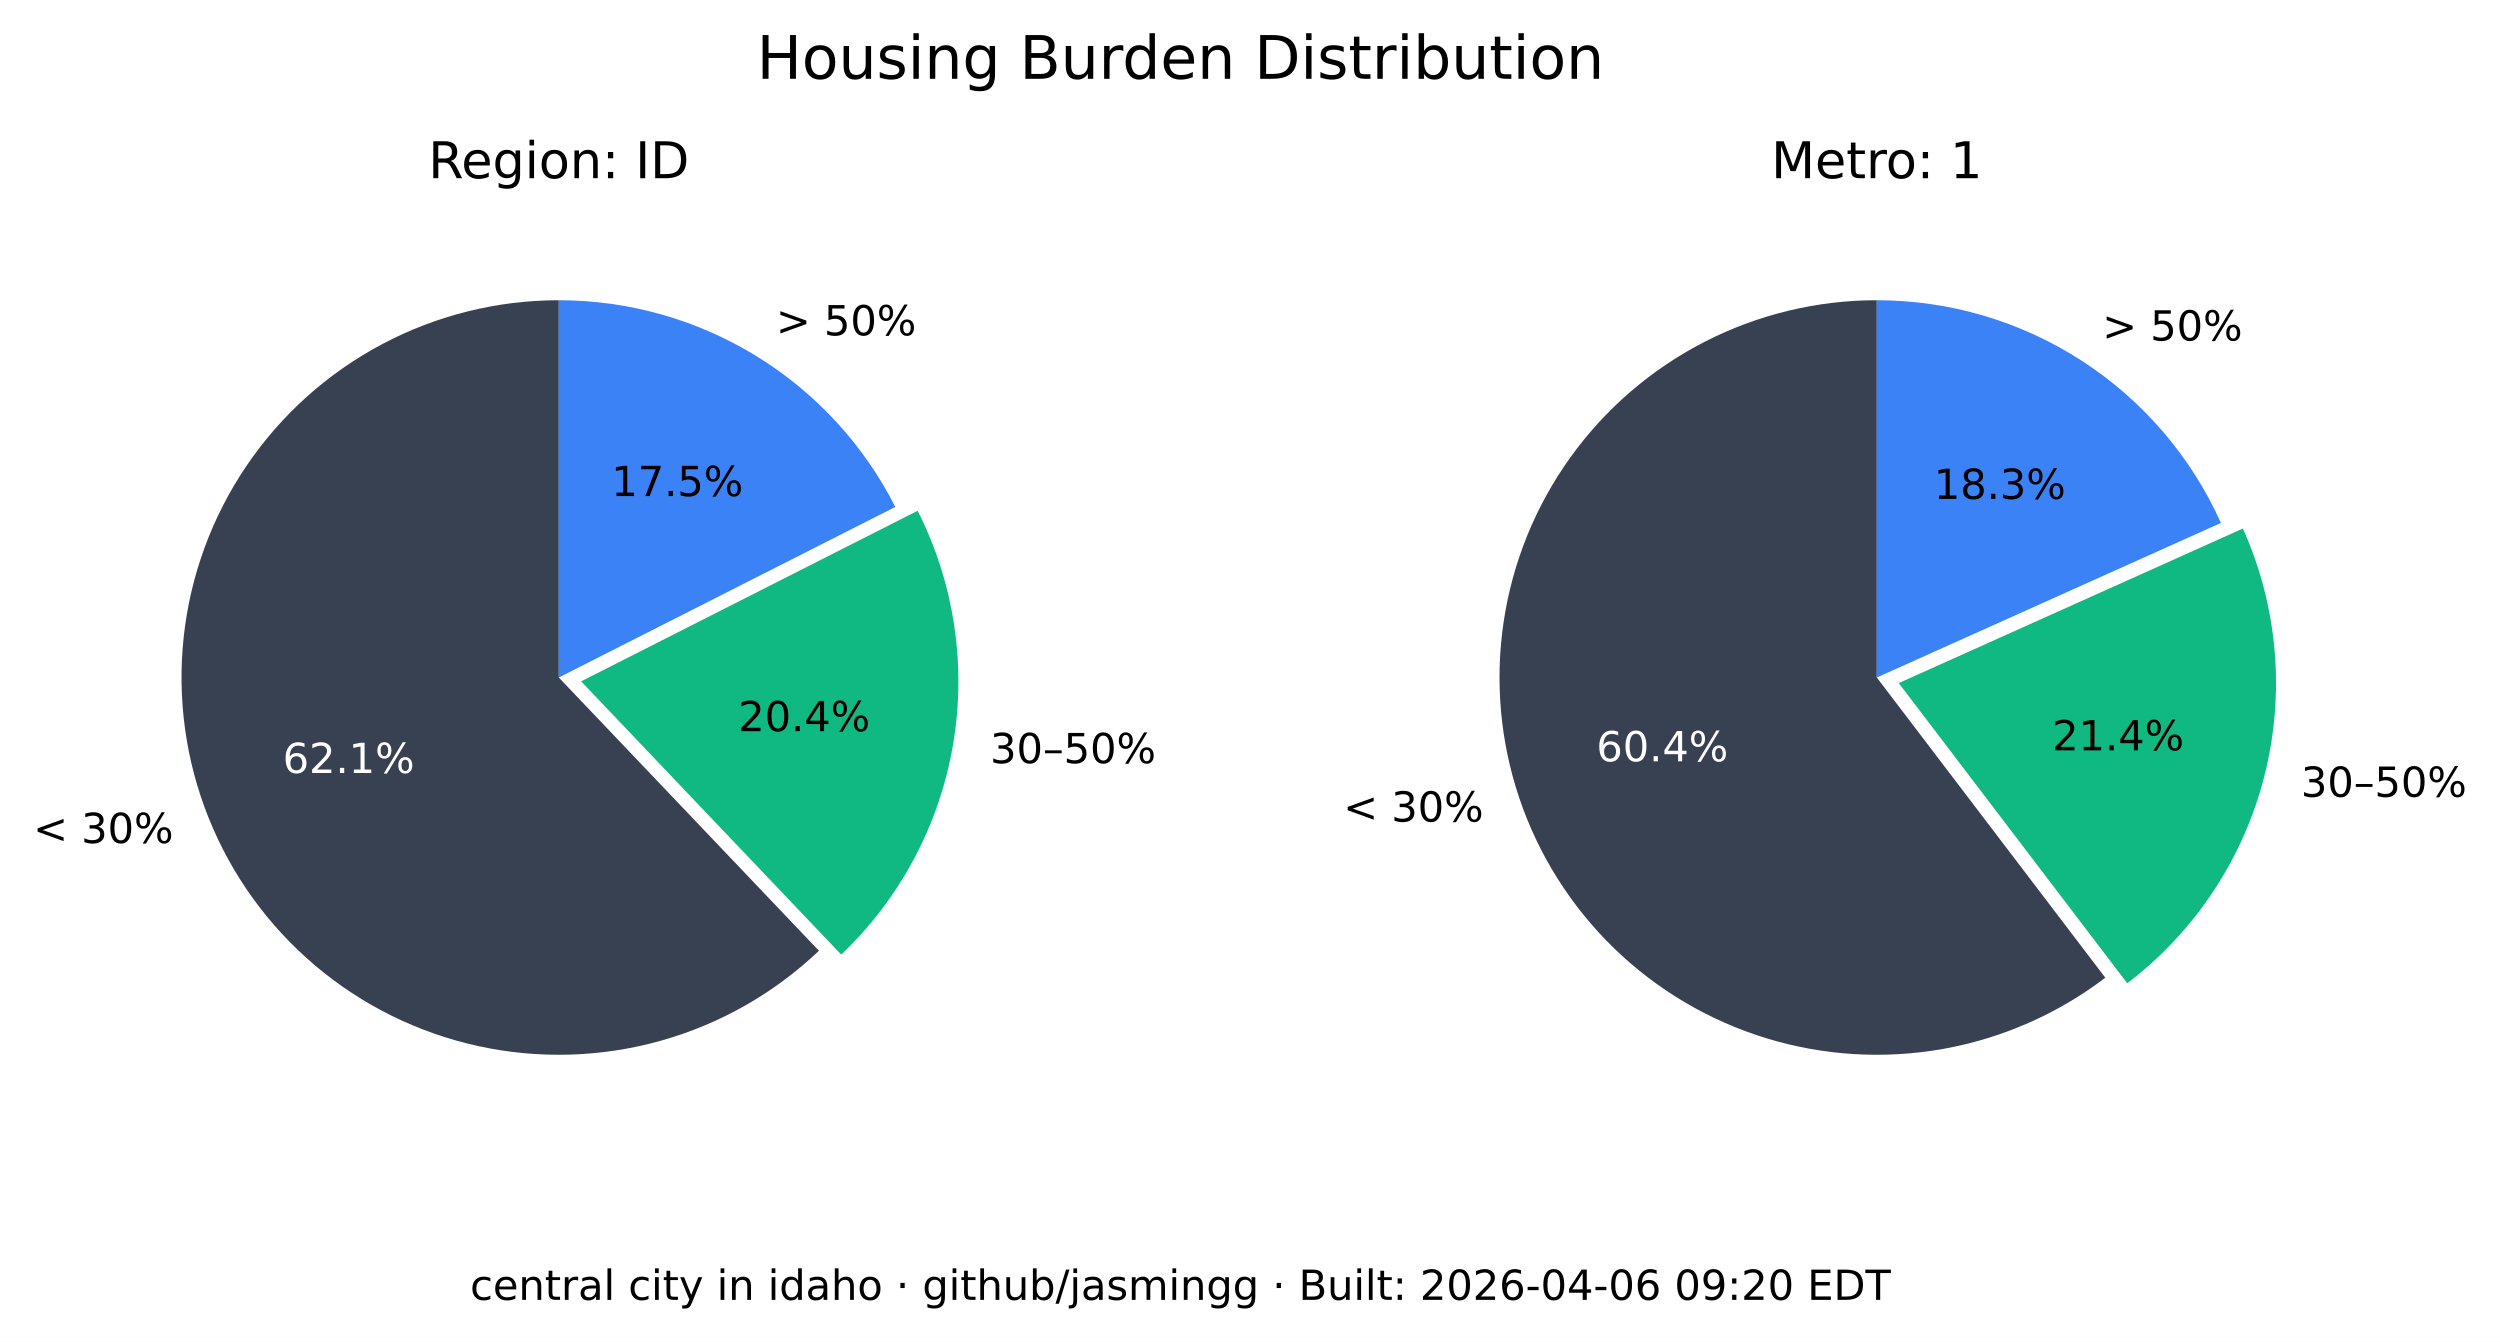
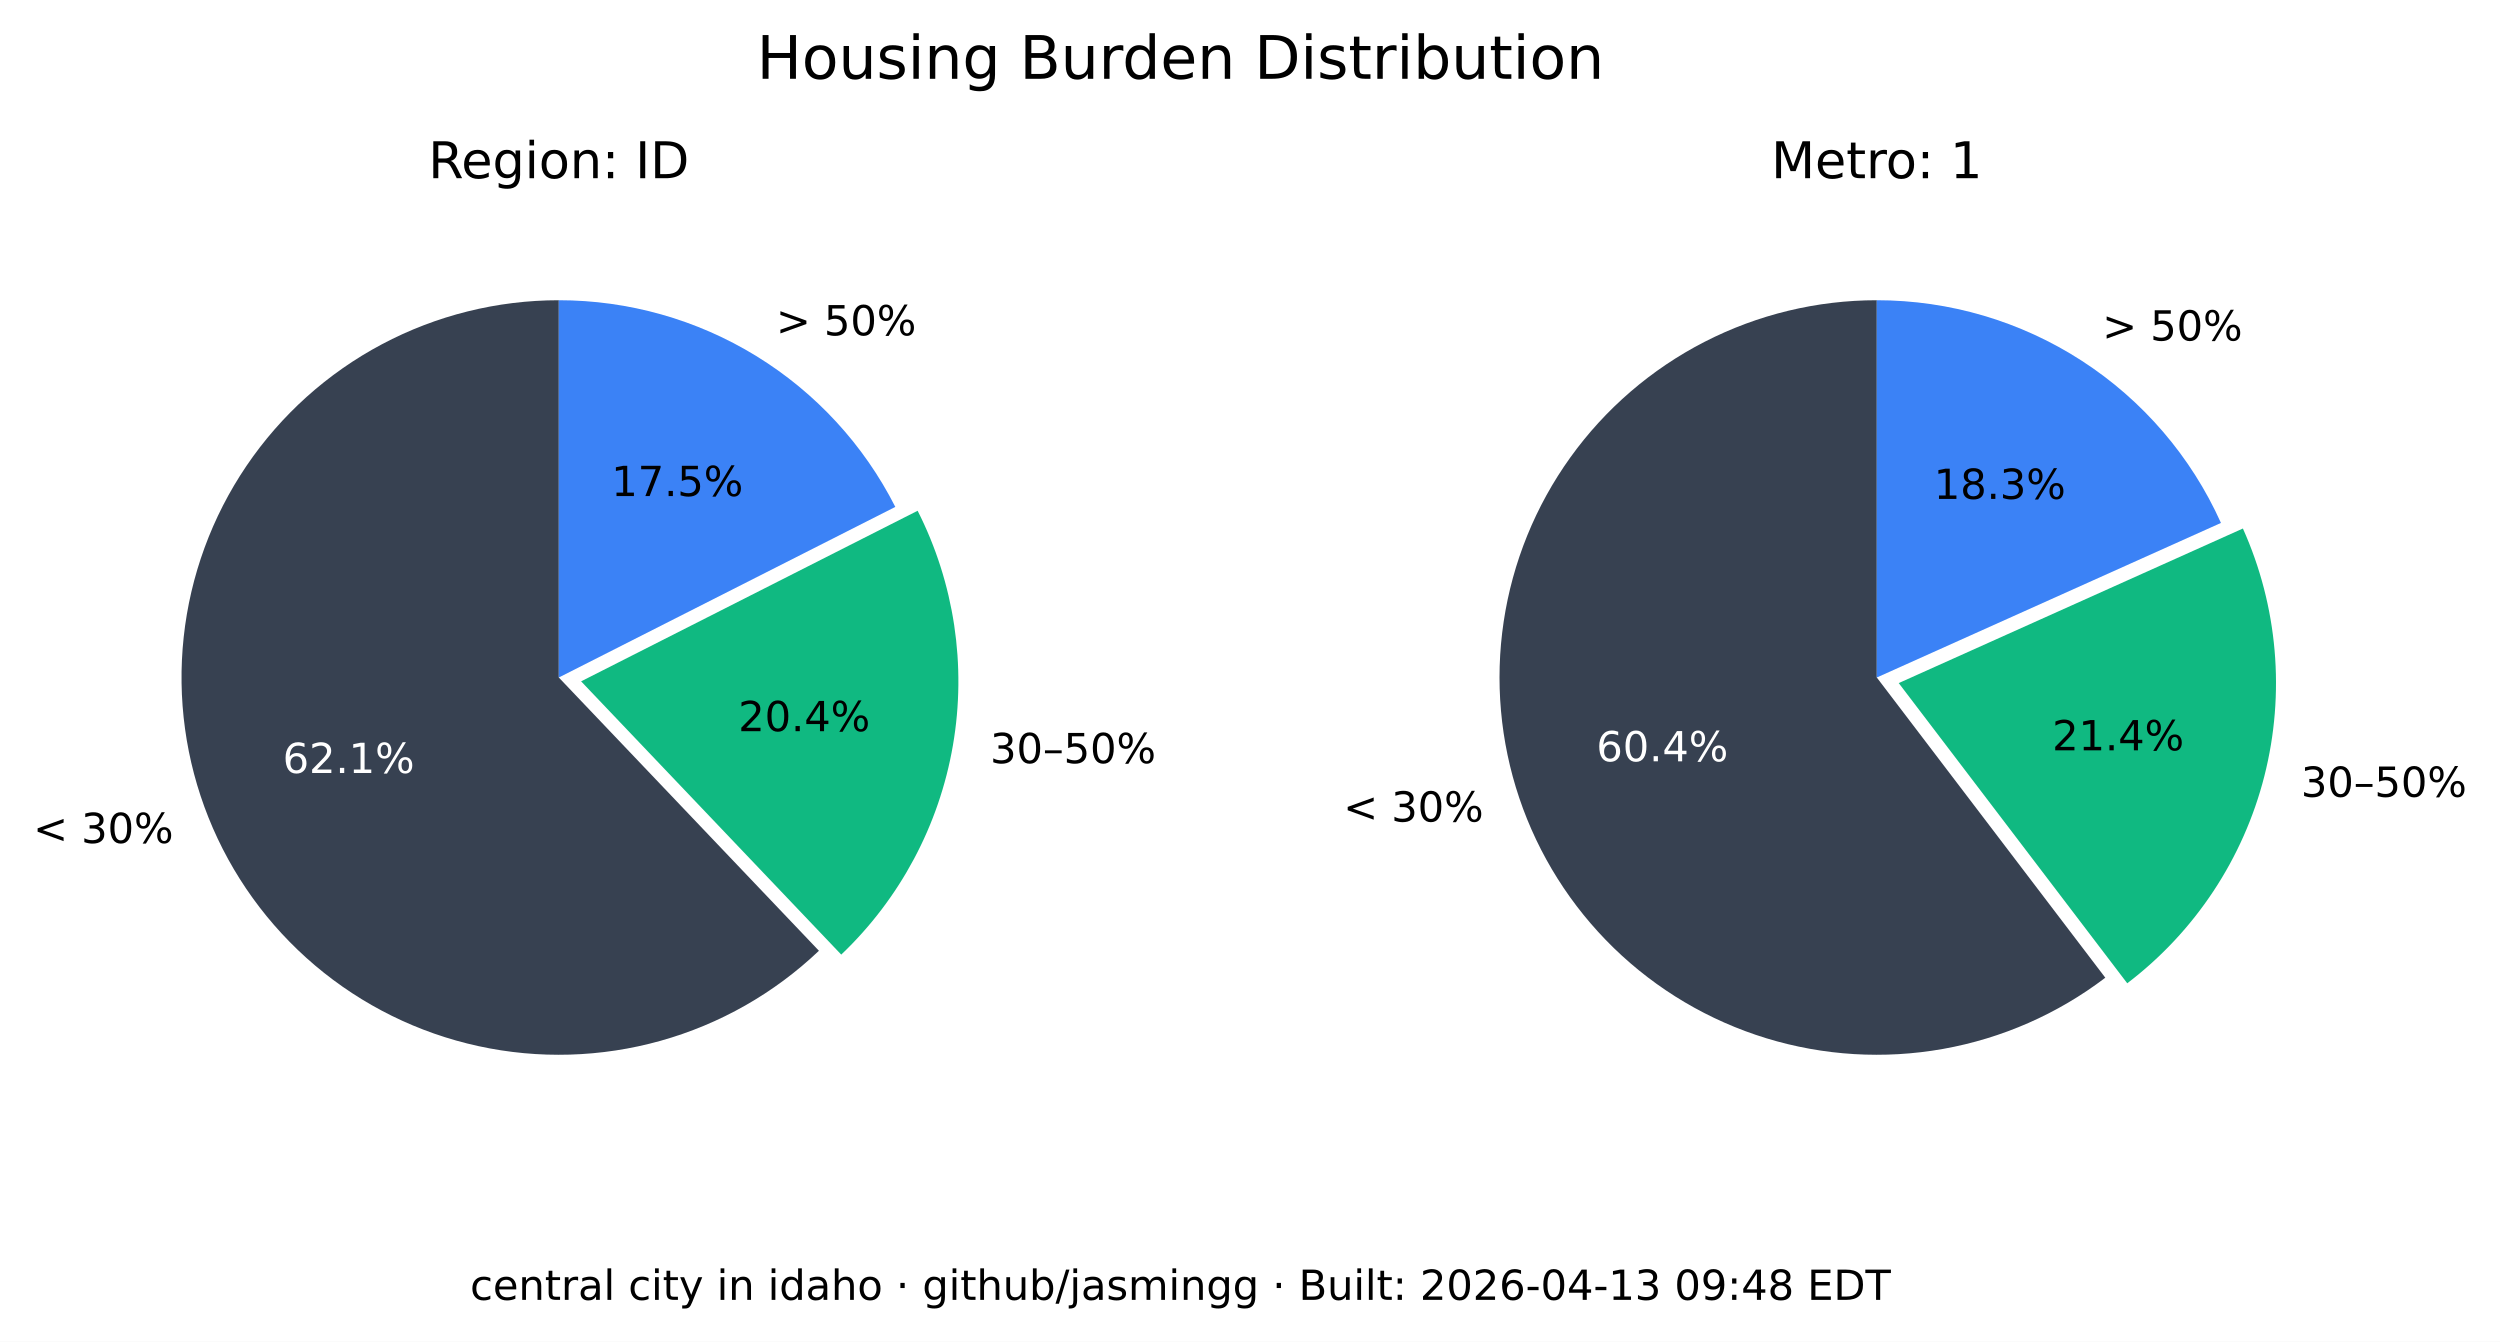
<svg xmlns="http://www.w3.org/2000/svg" xmlns:xlink="http://www.w3.org/1999/xlink" width="541.989pt" height="290.88pt" viewBox="0 0 541.989 290.88" version="1.1">
  <defs>
    <style type="text/css">*{stroke-linejoin: round; stroke-linecap: butt}</style>
  </defs>
  <g id="figure_1">
    <g id="patch_1">
      <path d="M 0 290.88  L 541.989 290.88  L 541.989 0  L 0 0  z " style="fill: #ffffff" />
    </g>
    <g id="axes_1">
      <g id="patch_2">
        <path d="M 121.146 65.088  C 107.781 65.088 94.618 68.364 82.812 74.628  C 71.006 80.891 60.913 89.955 53.419 101.021  C 45.926 112.088 41.258 124.824 39.825 138.112  C 38.393 151.4 40.238 164.838 45.2 177.248  C 50.163 189.657 58.092 200.664 68.291 209.3  C 78.49 217.937 90.653 223.943 103.711 226.792  C 116.768 229.641 130.327 229.247 143.197 225.643  C 156.067 222.04 167.86 215.337 177.54 206.122  L 121.146 146.88  z " style="fill: #374151" />
      </g>
      <g id="patch_3">
        <path d="M 182.377 206.954  C 195.114 194.829 203.607 178.914 206.59 161.583  C 209.572 144.253 206.887 126.414 198.936 110.729  L 125.982 147.712  z " style="fill: #10b981" />
      </g>
      <g id="patch_4">
        <path d="M 194.099 109.896  C 187.266 96.418 176.83 85.093 163.954 77.185  C 151.077 69.276 136.257 65.088 121.146 65.088  L 121.146 146.88  z " style="fill: #3b82f6" />
      </g>
      <g id="matplotlib.axis_1" />
      <g id="matplotlib.axis_2" />
      <g id="text_1">
        <g transform="translate(7.2 182.768) scale(0.09 -0.09)">
          <defs>
            <path id="DejaVuSans-3c" d="M 4684 3150  L 1459 2003  L 4684 863  L 4684 294  L 678 1747  L 678 2266  L 4684 3719  L 4684 3150  z " transform="scale(0.015625)" />
            <path id="DejaVuSans-20" transform="scale(0.015625)" />
            <path id="DejaVuSans-33" d="M 2597 2516  Q 3050 2419 3304 2112  Q 3559 1806 3559 1356  Q 3559 666 3084 287  Q 2609 -91 1734 -91  Q 1441 -91 1130 -33  Q 819 25 488 141  L 488 750  Q 750 597 1062 519  Q 1375 441 1716 441  Q 2309 441 2620 675  Q 2931 909 2931 1356  Q 2931 1769 2642 2001  Q 2353 2234 1838 2234  L 1294 2234  L 1294 2753  L 1863 2753  Q 2328 2753 2575 2939  Q 2822 3125 2822 3475  Q 2822 3834 2567 4026  Q 2313 4219 1838 4219  Q 1578 4219 1281 4162  Q 984 4106 628 3988  L 628 4550  Q 988 4650 1302 4700  Q 1616 4750 1894 4750  Q 2613 4750 3031 4423  Q 3450 4097 3450 3541  Q 3450 3153 3228 2886  Q 3006 2619 2597 2516  z " transform="scale(0.015625)" />
            <path id="DejaVuSans-30" d="M 2034 4250  Q 1547 4250 1301 3770  Q 1056 3291 1056 2328  Q 1056 1369 1301 889  Q 1547 409 2034 409  Q 2525 409 2770 889  Q 3016 1369 3016 2328  Q 3016 3291 2770 3770  Q 2525 4250 2034 4250  z M 2034 4750  Q 2819 4750 3233 4129  Q 3647 3509 3647 2328  Q 3647 1150 3233 529  Q 2819 -91 2034 -91  Q 1250 -91 836 529  Q 422 1150 422 2328  Q 422 3509 836 4129  Q 1250 4750 2034 4750  z " transform="scale(0.015625)" />
            <path id="DejaVuSans-25" d="M 4653 2053  Q 4381 2053 4226 1822  Q 4072 1591 4072 1178  Q 4072 772 4226 539  Q 4381 306 4653 306  Q 4919 306 5073 539  Q 5228 772 5228 1178  Q 5228 1588 5073 1820  Q 4919 2053 4653 2053  z M 4653 2450  Q 5147 2450 5437 2106  Q 5728 1763 5728 1178  Q 5728 594 5436 251  Q 5144 -91 4653 -91  Q 4153 -91 3862 251  Q 3572 594 3572 1178  Q 3572 1766 3864 2108  Q 4156 2450 4653 2450  z M 1428 4353  Q 1159 4353 1004 4120  Q 850 3888 850 3481  Q 850 3069 1003 2837  Q 1156 2606 1428 2606  Q 1700 2606 1854 2837  Q 2009 3069 2009 3481  Q 2009 3884 1853 4118  Q 1697 4353 1428 4353  z M 4250 4750  L 4750 4750  L 1831 -91  L 1331 -91  L 4250 4750  z M 1428 4750  Q 1922 4750 2215 4408  Q 2509 4066 2509 3481  Q 2509 2891 2217 2550  Q 1925 2209 1428 2209  Q 931 2209 642 2551  Q 353 2894 353 3481  Q 353 4063 643 4406  Q 934 4750 1428 4750  z " transform="scale(0.015625)" />
          </defs>
          <use xlink:href="#DejaVuSans-3c" />
          <use xlink:href="#DejaVuSans-20" x="83.789" />
          <use xlink:href="#DejaVuSans-33" x="115.576" />
          <use xlink:href="#DejaVuSans-30" x="179.199" />
          <use xlink:href="#DejaVuSans-25" x="242.822" />
        </g>
      </g>
      <g id="text_2">
        <g style="fill: #ffffff" transform="translate(61.28348 167.5841) scale(0.09 -0.09)">
          <defs>
            <path id="DejaVuSans-36" d="M 2113 2584  Q 1688 2584 1439 2293  Q 1191 2003 1191 1497  Q 1191 994 1439 701  Q 1688 409 2113 409  Q 2538 409 2786 701  Q 3034 994 3034 1497  Q 3034 2003 2786 2293  Q 2538 2584 2113 2584  z M 3366 4563  L 3366 3988  Q 3128 4100 2886 4159  Q 2644 4219 2406 4219  Q 1781 4219 1451 3797  Q 1122 3375 1075 2522  Q 1259 2794 1537 2939  Q 1816 3084 2150 3084  Q 2853 3084 3261 2657  Q 3669 2231 3669 1497  Q 3669 778 3244 343  Q 2819 -91 2113 -91  Q 1303 -91 875 529  Q 447 1150 447 2328  Q 447 3434 972 4092  Q 1497 4750 2381 4750  Q 2619 4750 2861 4703  Q 3103 4656 3366 4563  z " transform="scale(0.015625)" />
            <path id="DejaVuSans-32" d="M 1228 531  L 3431 531  L 3431 0  L 469 0  L 469 531  Q 828 903 1448 1529  Q 2069 2156 2228 2338  Q 2531 2678 2651 2914  Q 2772 3150 2772 3378  Q 2772 3750 2511 3984  Q 2250 4219 1831 4219  Q 1534 4219 1204 4116  Q 875 4013 500 3803  L 500 4441  Q 881 4594 1212 4672  Q 1544 4750 1819 4750  Q 2544 4750 2975 4387  Q 3406 4025 3406 3419  Q 3406 3131 3298 2873  Q 3191 2616 2906 2266  Q 2828 2175 2409 1742  Q 1991 1309 1228 531  z " transform="scale(0.015625)" />
            <path id="DejaVuSans-2e" d="M 684 794  L 1344 794  L 1344 0  L 684 0  L 684 794  z " transform="scale(0.015625)" />
            <path id="DejaVuSans-31" d="M 794 531  L 1825 531  L 1825 4091  L 703 3866  L 703 4441  L 1819 4666  L 2450 4666  L 2450 531  L 3481 531  L 3481 0  L 794 0  L 794 531  z " transform="scale(0.015625)" />
          </defs>
          <use xlink:href="#DejaVuSans-36" />
          <use xlink:href="#DejaVuSans-32" x="63.623" />
          <use xlink:href="#DejaVuSans-2e" x="127.246" />
          <use xlink:href="#DejaVuSans-31" x="159.033" />
          <use xlink:href="#DejaVuSans-25" x="222.656" />
        </g>
      </g>
      <g id="text_3">
        <g transform="translate(214.6504 165.4539) scale(0.09 -0.09)">
          <defs>
            <path id="DejaVuSans-2013" d="M 313 1978  L 2888 1978  L 2888 1528  L 313 1528  L 313 1978  z " transform="scale(0.015625)" />
            <path id="DejaVuSans-35" d="M 691 4666  L 3169 4666  L 3169 4134  L 1269 4134  L 1269 2991  Q 1406 3038 1543 3061  Q 1681 3084 1819 3084  Q 2600 3084 3056 2656  Q 3513 2228 3513 1497  Q 3513 744 3044 326  Q 2575 -91 1722 -91  Q 1428 -91 1123 -41  Q 819 9 494 109  L 494 744  Q 775 591 1075 516  Q 1375 441 1709 441  Q 2250 441 2565 725  Q 2881 1009 2881 1497  Q 2881 1984 2565 2268  Q 2250 2553 1709 2553  Q 1456 2553 1204 2497  Q 953 2441 691 2322  L 691 4666  z " transform="scale(0.015625)" />
          </defs>
          <use xlink:href="#DejaVuSans-33" />
          <use xlink:href="#DejaVuSans-30" x="63.623" />
          <use xlink:href="#DejaVuSans-2013" x="127.246" />
          <use xlink:href="#DejaVuSans-35" x="177.246" />
          <use xlink:href="#DejaVuSans-30" x="240.869" />
          <use xlink:href="#DejaVuSans-25" x="304.492" />
        </g>
      </g>
      <g id="text_4">
        <g transform="translate(160.0516 158.5184) scale(0.09 -0.09)">
          <defs>
            <path id="DejaVuSans-34" d="M 2419 4116  L 825 1625  L 2419 1625  L 2419 4116  z M 2253 4666  L 3047 4666  L 3047 1625  L 3713 1625  L 3713 1100  L 3047 1100  L 3047 0  L 2419 0  L 2419 1100  L 313 1100  L 313 1709  L 2253 4666  z " transform="scale(0.015625)" />
          </defs>
          <use xlink:href="#DejaVuSans-32" />
          <use xlink:href="#DejaVuSans-30" x="63.623" />
          <use xlink:href="#DejaVuSans-2e" x="127.246" />
          <use xlink:href="#DejaVuSans-34" x="159.033" />
          <use xlink:href="#DejaVuSans-25" x="222.656" />
        </g>
      </g>
      <g id="text_5">
        <g transform="translate(168.2343 72.6985) scale(0.09 -0.09)">
          <defs>
            <path id="DejaVuSans-3e" d="M 678 3150  L 678 3719  L 4684 2266  L 4684 1747  L 678 294  L 678 863  L 3897 2003  L 678 3150  z " transform="scale(0.015625)" />
          </defs>
          <use xlink:href="#DejaVuSans-3e" />
          <use xlink:href="#DejaVuSans-20" x="83.789" />
          <use xlink:href="#DejaVuSans-35" x="115.576" />
          <use xlink:href="#DejaVuSans-30" x="179.199" />
          <use xlink:href="#DejaVuSans-25" x="242.822" />
        </g>
      </g>
      <g id="text_6">
        <g transform="translate(132.5353 107.5462) scale(0.09 -0.09)">
          <defs>
            <path id="DejaVuSans-37" d="M 525 4666  L 3525 4666  L 3525 4397  L 1831 0  L 1172 0  L 2766 4134  L 525 4134  L 525 4666  z " transform="scale(0.015625)" />
          </defs>
          <use xlink:href="#DejaVuSans-31" />
          <use xlink:href="#DejaVuSans-37" x="63.623" />
          <use xlink:href="#DejaVuSans-2e" x="127.246" />
          <use xlink:href="#DejaVuSans-35" x="159.033" />
          <use xlink:href="#DejaVuSans-25" x="222.656" />
        </g>
      </g>
      <g id="text_7">
        <g transform="translate(92.85886 38.64) scale(0.11 -0.11)">
          <defs>
            <path id="DejaVuSans-52" d="M 2841 2188  Q 3044 2119 3236 1894  Q 3428 1669 3622 1275  L 4263 0  L 3584 0  L 2988 1197  Q 2756 1666 2539 1819  Q 2322 1972 1947 1972  L 1259 1972  L 1259 0  L 628 0  L 628 4666  L 2053 4666  Q 2853 4666 3247 4331  Q 3641 3997 3641 3322  Q 3641 2881 3436 2590  Q 3231 2300 2841 2188  z M 1259 4147  L 1259 2491  L 2053 2491  Q 2509 2491 2742 2702  Q 2975 2913 2975 3322  Q 2975 3731 2742 3939  Q 2509 4147 2053 4147  L 1259 4147  z " transform="scale(0.015625)" />
            <path id="DejaVuSans-65" d="M 3597 1894  L 3597 1613  L 953 1613  Q 991 1019 1311 708  Q 1631 397 2203 397  Q 2534 397 2845 478  Q 3156 559 3463 722  L 3463 178  Q 3153 47 2828 -22  Q 2503 -91 2169 -91  Q 1331 -91 842 396  Q 353 884 353 1716  Q 353 2575 817 3079  Q 1281 3584 2069 3584  Q 2775 3584 3186 3129  Q 3597 2675 3597 1894  z M 3022 2063  Q 3016 2534 2758 2815  Q 2500 3097 2075 3097  Q 1594 3097 1305 2825  Q 1016 2553 972 2059  L 3022 2063  z " transform="scale(0.015625)" />
            <path id="DejaVuSans-67" d="M 2906 1791  Q 2906 2416 2648 2759  Q 2391 3103 1925 3103  Q 1463 3103 1205 2759  Q 947 2416 947 1791  Q 947 1169 1205 825  Q 1463 481 1925 481  Q 2391 481 2648 825  Q 2906 1169 2906 1791  z M 3481 434  Q 3481 -459 3084 -895  Q 2688 -1331 1869 -1331  Q 1566 -1331 1297 -1286  Q 1028 -1241 775 -1147  L 775 -588  Q 1028 -725 1275 -790  Q 1522 -856 1778 -856  Q 2344 -856 2625 -561  Q 2906 -266 2906 331  L 2906 616  Q 2728 306 2450 153  Q 2172 0 1784 0  Q 1141 0 747 490  Q 353 981 353 1791  Q 353 2603 747 3093  Q 1141 3584 1784 3584  Q 2172 3584 2450 3431  Q 2728 3278 2906 2969  L 2906 3500  L 3481 3500  L 3481 434  z " transform="scale(0.015625)" />
            <path id="DejaVuSans-69" d="M 603 3500  L 1178 3500  L 1178 0  L 603 0  L 603 3500  z M 603 4863  L 1178 4863  L 1178 4134  L 603 4134  L 603 4863  z " transform="scale(0.015625)" />
            <path id="DejaVuSans-6f" d="M 1959 3097  Q 1497 3097 1228 2736  Q 959 2375 959 1747  Q 959 1119 1226 758  Q 1494 397 1959 397  Q 2419 397 2687 759  Q 2956 1122 2956 1747  Q 2956 2369 2687 2733  Q 2419 3097 1959 3097  z M 1959 3584  Q 2709 3584 3137 3096  Q 3566 2609 3566 1747  Q 3566 888 3137 398  Q 2709 -91 1959 -91  Q 1206 -91 779 398  Q 353 888 353 1747  Q 353 2609 779 3096  Q 1206 3584 1959 3584  z " transform="scale(0.015625)" />
            <path id="DejaVuSans-6e" d="M 3513 2113  L 3513 0  L 2938 0  L 2938 2094  Q 2938 2591 2744 2837  Q 2550 3084 2163 3084  Q 1697 3084 1428 2787  Q 1159 2491 1159 1978  L 1159 0  L 581 0  L 581 3500  L 1159 3500  L 1159 2956  Q 1366 3272 1645 3428  Q 1925 3584 2291 3584  Q 2894 3584 3203 3211  Q 3513 2838 3513 2113  z " transform="scale(0.015625)" />
            <path id="DejaVuSans-3a" d="M 750 794  L 1409 794  L 1409 0  L 750 0  L 750 794  z M 750 3309  L 1409 3309  L 1409 2516  L 750 2516  L 750 3309  z " transform="scale(0.015625)" />
            <path id="DejaVuSans-49" d="M 628 4666  L 1259 4666  L 1259 0  L 628 0  L 628 4666  z " transform="scale(0.015625)" />
            <path id="DejaVuSans-44" d="M 1259 4147  L 1259 519  L 2022 519  Q 2988 519 3436 956  Q 3884 1394 3884 2338  Q 3884 3275 3436 3711  Q 2988 4147 2022 4147  L 1259 4147  z M 628 4666  L 1925 4666  Q 3281 4666 3915 4102  Q 4550 3538 4550 2338  Q 4550 1131 3912 565  Q 3275 0 1925 0  L 628 0  L 628 4666  z " transform="scale(0.015625)" />
          </defs>
          <use xlink:href="#DejaVuSans-52" />
          <use xlink:href="#DejaVuSans-65" x="64.982" />
          <use xlink:href="#DejaVuSans-67" x="126.506" />
          <use xlink:href="#DejaVuSans-69" x="189.982" />
          <use xlink:href="#DejaVuSans-6f" x="217.766" />
          <use xlink:href="#DejaVuSans-6e" x="278.947" />
          <use xlink:href="#DejaVuSans-3a" x="342.326" />
          <use xlink:href="#DejaVuSans-20" x="376.018" />
          <use xlink:href="#DejaVuSans-49" x="407.805" />
          <use xlink:href="#DejaVuSans-44" x="437.297" />
        </g>
      </g>
    </g>
    <g id="axes_2">
      <g id="patch_5">
        <path d="M 406.881 65.088  C 393.896 65.088 381.097 68.18 369.545 74.107  C 357.992 80.033 348.016 88.627 340.442 99.173  C 332.869 109.72 327.915 121.92 325.991 134.761  C 324.068 147.602 325.229 160.718 329.378 173.021  C 333.528 185.324 340.548 196.464 349.856 205.516  C 359.165 214.568 370.496 221.275 382.91 225.081  C 395.324 228.886 408.467 229.681 421.249 227.4  C 434.031 225.119 446.089 219.827 456.42 211.963  L 406.881 146.88  z " style="fill: #374151" />
      </g>
      <g id="patch_6">
        <path d="M 461.176 213.172  C 475.872 201.986 486.354 186.146 490.906 168.248  C 495.457 150.349 493.815 131.426 486.249 114.579  L 411.637 148.089  z " style="fill: #10b981" />
      </g>
      <g id="patch_7">
        <path d="M 481.493 113.369  C 475.033 98.988 464.552 86.776 451.316 78.211  C 438.08 69.646 422.646 65.088 406.881 65.088  L 406.881 146.88  z " style="fill: #3b82f6" />
      </g>
      <g id="matplotlib.axis_3" />
      <g id="matplotlib.axis_4" />
      <g id="text_8">
        <g transform="translate(291.2222 178.1184) scale(0.09 -0.09)">
          <use xlink:href="#DejaVuSans-3c" />
          <use xlink:href="#DejaVuSans-20" x="83.789" />
          <use xlink:href="#DejaVuSans-33" x="115.576" />
          <use xlink:href="#DejaVuSans-30" x="179.199" />
          <use xlink:href="#DejaVuSans-25" x="242.822" />
        </g>
      </g>
      <g id="text_9">
        <g style="fill: #ffffff" transform="translate(346.084 165.0479) scale(0.09 -0.09)">
          <use xlink:href="#DejaVuSans-36" />
          <use xlink:href="#DejaVuSans-30" x="63.623" />
          <use xlink:href="#DejaVuSans-2e" x="127.246" />
          <use xlink:href="#DejaVuSans-34" x="159.033" />
          <use xlink:href="#DejaVuSans-25" x="222.656" />
        </g>
      </g>
      <g id="text_10">
        <g transform="translate(498.8326 172.7471) scale(0.09 -0.09)">
          <use xlink:href="#DejaVuSans-33" />
          <use xlink:href="#DejaVuSans-30" x="63.623" />
          <use xlink:href="#DejaVuSans-2013" x="127.246" />
          <use xlink:href="#DejaVuSans-35" x="177.246" />
          <use xlink:href="#DejaVuSans-30" x="240.869" />
          <use xlink:href="#DejaVuSans-25" x="304.492" />
        </g>
      </g>
      <g id="text_11">
        <g transform="translate(444.9028 162.6679) scale(0.09 -0.09)">
          <use xlink:href="#DejaVuSans-32" />
          <use xlink:href="#DejaVuSans-31" x="63.623" />
          <use xlink:href="#DejaVuSans-2e" x="127.246" />
          <use xlink:href="#DejaVuSans-34" x="159.033" />
          <use xlink:href="#DejaVuSans-25" x="222.656" />
        </g>
      </g>
      <g id="text_12">
        <g transform="translate(455.7596 73.82765) scale(0.09 -0.09)">
          <use xlink:href="#DejaVuSans-3e" />
          <use xlink:href="#DejaVuSans-20" x="83.789" />
          <use xlink:href="#DejaVuSans-35" x="115.576" />
          <use xlink:href="#DejaVuSans-30" x="179.199" />
          <use xlink:href="#DejaVuSans-25" x="242.822" />
        </g>
      </g>
      <g id="text_13">
        <g transform="translate(419.2466 108.1621) scale(0.09 -0.09)">
          <defs>
            <path id="DejaVuSans-38" d="M 2034 2216  Q 1584 2216 1326 1975  Q 1069 1734 1069 1313  Q 1069 891 1326 650  Q 1584 409 2034 409  Q 2484 409 2743 651  Q 3003 894 3003 1313  Q 3003 1734 2745 1975  Q 2488 2216 2034 2216  z M 1403 2484  Q 997 2584 770 2862  Q 544 3141 544 3541  Q 544 4100 942 4425  Q 1341 4750 2034 4750  Q 2731 4750 3128 4425  Q 3525 4100 3525 3541  Q 3525 3141 3298 2862  Q 3072 2584 2669 2484  Q 3125 2378 3379 2068  Q 3634 1759 3634 1313  Q 3634 634 3220 271  Q 2806 -91 2034 -91  Q 1263 -91 848 271  Q 434 634 434 1313  Q 434 1759 690 2068  Q 947 2378 1403 2484  z M 1172 3481  Q 1172 3119 1398 2916  Q 1625 2713 2034 2713  Q 2441 2713 2670 2916  Q 2900 3119 2900 3481  Q 2900 3844 2670 4047  Q 2441 4250 2034 4250  Q 1625 4250 1398 4047  Q 1172 3844 1172 3481  z " transform="scale(0.015625)" />
          </defs>
          <use xlink:href="#DejaVuSans-31" />
          <use xlink:href="#DejaVuSans-38" x="63.623" />
          <use xlink:href="#DejaVuSans-2e" x="127.246" />
          <use xlink:href="#DejaVuSans-33" x="159.033" />
          <use xlink:href="#DejaVuSans-25" x="222.656" />
        </g>
      </g>
      <g id="text_14">
        <g transform="translate(383.9919 38.64) scale(0.11 -0.11)">
          <defs>
            <path id="DejaVuSans-4d" d="M 628 4666  L 1569 4666  L 2759 1491  L 3956 4666  L 4897 4666  L 4897 0  L 4281 0  L 4281 4097  L 3078 897  L 2444 897  L 1241 4097  L 1241 0  L 628 0  L 628 4666  z " transform="scale(0.015625)" />
            <path id="DejaVuSans-74" d="M 1172 4494  L 1172 3500  L 2356 3500  L 2356 3053  L 1172 3053  L 1172 1153  Q 1172 725 1289 603  Q 1406 481 1766 481  L 2356 481  L 2356 0  L 1766 0  Q 1100 0 847 248  Q 594 497 594 1153  L 594 3053  L 172 3053  L 172 3500  L 594 3500  L 594 4494  L 1172 4494  z " transform="scale(0.015625)" />
            <path id="DejaVuSans-72" d="M 2631 2963  Q 2534 3019 2420 3045  Q 2306 3072 2169 3072  Q 1681 3072 1420 2755  Q 1159 2438 1159 1844  L 1159 0  L 581 0  L 581 3500  L 1159 3500  L 1159 2956  Q 1341 3275 1631 3429  Q 1922 3584 2338 3584  Q 2397 3584 2469 3576  Q 2541 3569 2628 3553  L 2631 2963  z " transform="scale(0.015625)" />
          </defs>
          <use xlink:href="#DejaVuSans-4d" />
          <use xlink:href="#DejaVuSans-65" x="86.279" />
          <use xlink:href="#DejaVuSans-74" x="147.803" />
          <use xlink:href="#DejaVuSans-72" x="187.012" />
          <use xlink:href="#DejaVuSans-6f" x="225.875" />
          <use xlink:href="#DejaVuSans-3a" x="287.057" />
          <use xlink:href="#DejaVuSans-20" x="320.748" />
          <use xlink:href="#DejaVuSans-31" x="352.535" />
        </g>
      </g>
    </g>
    <g id="text_15">
      <g transform="translate(164.0571 17.07797) scale(0.13 -0.13)">
        <defs>
          <path id="DejaVuSans-48" d="M 628 4666  L 1259 4666  L 1259 2753  L 3553 2753  L 3553 4666  L 4184 4666  L 4184 0  L 3553 0  L 3553 2222  L 1259 2222  L 1259 0  L 628 0  L 628 4666  z " transform="scale(0.015625)" />
          <path id="DejaVuSans-75" d="M 544 1381  L 544 3500  L 1119 3500  L 1119 1403  Q 1119 906 1312 657  Q 1506 409 1894 409  Q 2359 409 2629 706  Q 2900 1003 2900 1516  L 2900 3500  L 3475 3500  L 3475 0  L 2900 0  L 2900 538  Q 2691 219 2414 64  Q 2138 -91 1772 -91  Q 1169 -91 856 284  Q 544 659 544 1381  z M 1991 3584  L 1991 3584  z " transform="scale(0.015625)" />
          <path id="DejaVuSans-73" d="M 2834 3397  L 2834 2853  Q 2591 2978 2328 3040  Q 2066 3103 1784 3103  Q 1356 3103 1142 2972  Q 928 2841 928 2578  Q 928 2378 1081 2264  Q 1234 2150 1697 2047  L 1894 2003  Q 2506 1872 2764 1633  Q 3022 1394 3022 966  Q 3022 478 2636 193  Q 2250 -91 1575 -91  Q 1294 -91 989 -36  Q 684 19 347 128  L 347 722  Q 666 556 975 473  Q 1284 391 1588 391  Q 1994 391 2212 530  Q 2431 669 2431 922  Q 2431 1156 2273 1281  Q 2116 1406 1581 1522  L 1381 1569  Q 847 1681 609 1914  Q 372 2147 372 2553  Q 372 3047 722 3315  Q 1072 3584 1716 3584  Q 2034 3584 2315 3537  Q 2597 3491 2834 3397  z " transform="scale(0.015625)" />
          <path id="DejaVuSans-42" d="M 1259 2228  L 1259 519  L 2272 519  Q 2781 519 3026 730  Q 3272 941 3272 1375  Q 3272 1813 3026 2020  Q 2781 2228 2272 2228  L 1259 2228  z M 1259 4147  L 1259 2741  L 2194 2741  Q 2656 2741 2882 2914  Q 3109 3088 3109 3444  Q 3109 3797 2882 3972  Q 2656 4147 2194 4147  L 1259 4147  z M 628 4666  L 2241 4666  Q 2963 4666 3353 4366  Q 3744 4066 3744 3513  Q 3744 3084 3544 2831  Q 3344 2578 2956 2516  Q 3422 2416 3680 2098  Q 3938 1781 3938 1306  Q 3938 681 3513 340  Q 3088 0 2303 0  L 628 0  L 628 4666  z " transform="scale(0.015625)" />
          <path id="DejaVuSans-64" d="M 2906 2969  L 2906 4863  L 3481 4863  L 3481 0  L 2906 0  L 2906 525  Q 2725 213 2448 61  Q 2172 -91 1784 -91  Q 1150 -91 751 415  Q 353 922 353 1747  Q 353 2572 751 3078  Q 1150 3584 1784 3584  Q 2172 3584 2448 3432  Q 2725 3281 2906 2969  z M 947 1747  Q 947 1113 1208 752  Q 1469 391 1925 391  Q 2381 391 2643 752  Q 2906 1113 2906 1747  Q 2906 2381 2643 2742  Q 2381 3103 1925 3103  Q 1469 3103 1208 2742  Q 947 2381 947 1747  z " transform="scale(0.015625)" />
          <path id="DejaVuSans-62" d="M 3116 1747  Q 3116 2381 2855 2742  Q 2594 3103 2138 3103  Q 1681 3103 1420 2742  Q 1159 2381 1159 1747  Q 1159 1113 1420 752  Q 1681 391 2138 391  Q 2594 391 2855 752  Q 3116 1113 3116 1747  z M 1159 2969  Q 1341 3281 1617 3432  Q 1894 3584 2278 3584  Q 2916 3584 3314 3078  Q 3713 2572 3713 1747  Q 3713 922 3314 415  Q 2916 -91 2278 -91  Q 1894 -91 1617 61  Q 1341 213 1159 525  L 1159 0  L 581 0  L 581 4863  L 1159 4863  L 1159 2969  z " transform="scale(0.015625)" />
        </defs>
        <use xlink:href="#DejaVuSans-48" />
        <use xlink:href="#DejaVuSans-6f" x="75.195" />
        <use xlink:href="#DejaVuSans-75" x="136.377" />
        <use xlink:href="#DejaVuSans-73" x="199.756" />
        <use xlink:href="#DejaVuSans-69" x="251.855" />
        <use xlink:href="#DejaVuSans-6e" x="279.639" />
        <use xlink:href="#DejaVuSans-67" x="343.018" />
        <use xlink:href="#DejaVuSans-20" x="406.494" />
        <use xlink:href="#DejaVuSans-42" x="438.281" />
        <use xlink:href="#DejaVuSans-75" x="506.885" />
        <use xlink:href="#DejaVuSans-72" x="570.264" />
        <use xlink:href="#DejaVuSans-64" x="609.627" />
        <use xlink:href="#DejaVuSans-65" x="673.104" />
        <use xlink:href="#DejaVuSans-6e" x="734.627" />
        <use xlink:href="#DejaVuSans-20" x="798.006" />
        <use xlink:href="#DejaVuSans-44" x="829.793" />
        <use xlink:href="#DejaVuSans-69" x="906.795" />
        <use xlink:href="#DejaVuSans-73" x="934.578" />
        <use xlink:href="#DejaVuSans-74" x="986.678" />
        <use xlink:href="#DejaVuSans-72" x="1025.887" />
        <use xlink:href="#DejaVuSans-69" x="1067" />
        <use xlink:href="#DejaVuSans-62" x="1094.783" />
        <use xlink:href="#DejaVuSans-75" x="1158.26" />
        <use xlink:href="#DejaVuSans-74" x="1221.639" />
        <use xlink:href="#DejaVuSans-69" x="1260.848" />
        <use xlink:href="#DejaVuSans-6f" x="1288.631" />
        <use xlink:href="#DejaVuSans-6e" x="1349.812" />
      </g>
    </g>
    <g id="text_16">
      <g transform="translate(101.9148 281.8083) scale(0.09 -0.09)">
        <defs>
          <path id="DejaVuSans-63" d="M 3122 3366  L 3122 2828  Q 2878 2963 2633 3030  Q 2388 3097 2138 3097  Q 1578 3097 1268 2742  Q 959 2388 959 1747  Q 959 1106 1268 751  Q 1578 397 2138 397  Q 2388 397 2633 464  Q 2878 531 3122 666  L 3122 134  Q 2881 22 2623 -34  Q 2366 -91 2075 -91  Q 1284 -91 818 406  Q 353 903 353 1747  Q 353 2603 823 3093  Q 1294 3584 2113 3584  Q 2378 3584 2631 3529  Q 2884 3475 3122 3366  z " transform="scale(0.015625)" />
          <path id="DejaVuSans-61" d="M 2194 1759  Q 1497 1759 1228 1600  Q 959 1441 959 1056  Q 959 750 1161 570  Q 1363 391 1709 391  Q 2188 391 2477 730  Q 2766 1069 2766 1631  L 2766 1759  L 2194 1759  z M 3341 1997  L 3341 0  L 2766 0  L 2766 531  Q 2569 213 2275 61  Q 1981 -91 1556 -91  Q 1019 -91 701 211  Q 384 513 384 1019  Q 384 1609 779 1909  Q 1175 2209 1959 2209  L 2766 2209  L 2766 2266  Q 2766 2663 2505 2880  Q 2244 3097 1772 3097  Q 1472 3097 1187 3025  Q 903 2953 641 2809  L 641 3341  Q 956 3463 1253 3523  Q 1550 3584 1831 3584  Q 2591 3584 2966 3190  Q 3341 2797 3341 1997  z " transform="scale(0.015625)" />
          <path id="DejaVuSans-6c" d="M 603 4863  L 1178 4863  L 1178 0  L 603 0  L 603 4863  z " transform="scale(0.015625)" />
          <path id="DejaVuSans-79" d="M 2059 -325  Q 1816 -950 1584 -1140  Q 1353 -1331 966 -1331  L 506 -1331  L 506 -850  L 844 -850  Q 1081 -850 1212 -737  Q 1344 -625 1503 -206  L 1606 56  L 191 3500  L 800 3500  L 1894 763  L 2988 3500  L 3597 3500  L 2059 -325  z " transform="scale(0.015625)" />
          <path id="DejaVuSans-68" d="M 3513 2113  L 3513 0  L 2938 0  L 2938 2094  Q 2938 2591 2744 2837  Q 2550 3084 2163 3084  Q 1697 3084 1428 2787  Q 1159 2491 1159 1978  L 1159 0  L 581 0  L 581 4863  L 1159 4863  L 1159 2956  Q 1366 3272 1645 3428  Q 1925 3584 2291 3584  Q 2894 3584 3203 3211  Q 3513 2838 3513 2113  z " transform="scale(0.015625)" />
          <path id="DejaVuSans-b7" d="M 684 2619  L 1344 2619  L 1344 1825  L 684 1825  L 684 2619  z " transform="scale(0.015625)" />
          <path id="DejaVuSans-2f" d="M 1625 4666  L 2156 4666  L 531 -594  L 0 -594  L 1625 4666  z " transform="scale(0.015625)" />
          <path id="DejaVuSans-6a" d="M 603 3500  L 1178 3500  L 1178 -63  Q 1178 -731 923 -1031  Q 669 -1331 103 -1331  L -116 -1331  L -116 -844  L 38 -844  Q 366 -844 484 -692  Q 603 -541 603 -63  L 603 3500  z M 603 4863  L 1178 4863  L 1178 4134  L 603 4134  L 603 4863  z " transform="scale(0.015625)" />
          <path id="DejaVuSans-6d" d="M 3328 2828  Q 3544 3216 3844 3400  Q 4144 3584 4550 3584  Q 5097 3584 5394 3201  Q 5691 2819 5691 2113  L 5691 0  L 5113 0  L 5113 2094  Q 5113 2597 4934 2840  Q 4756 3084 4391 3084  Q 3944 3084 3684 2787  Q 3425 2491 3425 1978  L 3425 0  L 2847 0  L 2847 2094  Q 2847 2600 2669 2842  Q 2491 3084 2119 3084  Q 1678 3084 1418 2786  Q 1159 2488 1159 1978  L 1159 0  L 581 0  L 581 3500  L 1159 3500  L 1159 2956  Q 1356 3278 1631 3431  Q 1906 3584 2284 3584  Q 2666 3584 2933 3390  Q 3200 3197 3328 2828  z " transform="scale(0.015625)" />
          <path id="DejaVuSans-2d" d="M 313 2009  L 1997 2009  L 1997 1497  L 313 1497  L 313 2009  z " transform="scale(0.015625)" />
          <path id="DejaVuSans-39" d="M 703 97  L 703 672  Q 941 559 1184 500  Q 1428 441 1663 441  Q 2288 441 2617 861  Q 2947 1281 2994 2138  Q 2813 1869 2534 1725  Q 2256 1581 1919 1581  Q 1219 1581 811 2004  Q 403 2428 403 3163  Q 403 3881 828 4315  Q 1253 4750 1959 4750  Q 2769 4750 3195 4129  Q 3622 3509 3622 2328  Q 3622 1225 3098 567  Q 2575 -91 1691 -91  Q 1453 -91 1209 -44  Q 966 3 703 97  z M 1959 2075  Q 2384 2075 2632 2365  Q 2881 2656 2881 3163  Q 2881 3666 2632 3958  Q 2384 4250 1959 4250  Q 1534 4250 1286 3958  Q 1038 3666 1038 3163  Q 1038 2656 1286 2365  Q 1534 2075 1959 2075  z " transform="scale(0.015625)" />
          <path id="DejaVuSans-45" d="M 628 4666  L 3578 4666  L 3578 4134  L 1259 4134  L 1259 2753  L 3481 2753  L 3481 2222  L 1259 2222  L 1259 531  L 3634 531  L 3634 0  L 628 0  L 628 4666  z " transform="scale(0.015625)" />
          <path id="DejaVuSans-54" d="M -19 4666  L 3928 4666  L 3928 4134  L 2272 4134  L 2272 0  L 1638 0  L 1638 4134  L -19 4134  L -19 4666  z " transform="scale(0.015625)" />
        </defs>
        <use xlink:href="#DejaVuSans-63" />
        <use xlink:href="#DejaVuSans-65" x="54.98" />
        <use xlink:href="#DejaVuSans-6e" x="116.504" />
        <use xlink:href="#DejaVuSans-74" x="179.883" />
        <use xlink:href="#DejaVuSans-72" x="219.092" />
        <use xlink:href="#DejaVuSans-61" x="260.205" />
        <use xlink:href="#DejaVuSans-6c" x="321.484" />
        <use xlink:href="#DejaVuSans-20" x="349.268" />
        <use xlink:href="#DejaVuSans-63" x="381.055" />
        <use xlink:href="#DejaVuSans-69" x="436.035" />
        <use xlink:href="#DejaVuSans-74" x="463.818" />
        <use xlink:href="#DejaVuSans-79" x="503.027" />
        <use xlink:href="#DejaVuSans-20" x="562.207" />
        <use xlink:href="#DejaVuSans-69" x="593.994" />
        <use xlink:href="#DejaVuSans-6e" x="621.777" />
        <use xlink:href="#DejaVuSans-20" x="685.156" />
        <use xlink:href="#DejaVuSans-69" x="716.943" />
        <use xlink:href="#DejaVuSans-64" x="744.727" />
        <use xlink:href="#DejaVuSans-61" x="808.203" />
        <use xlink:href="#DejaVuSans-68" x="869.482" />
        <use xlink:href="#DejaVuSans-6f" x="932.861" />
        <use xlink:href="#DejaVuSans-20" x="994.043" />
        <use xlink:href="#DejaVuSans-b7" x="1025.83" />
        <use xlink:href="#DejaVuSans-20" x="1057.617" />
        <use xlink:href="#DejaVuSans-67" x="1089.404" />
        <use xlink:href="#DejaVuSans-69" x="1152.881" />
        <use xlink:href="#DejaVuSans-74" x="1180.664" />
        <use xlink:href="#DejaVuSans-68" x="1219.873" />
        <use xlink:href="#DejaVuSans-75" x="1283.252" />
        <use xlink:href="#DejaVuSans-62" x="1346.631" />
        <use xlink:href="#DejaVuSans-2f" x="1410.107" />
        <use xlink:href="#DejaVuSans-6a" x="1443.799" />
        <use xlink:href="#DejaVuSans-61" x="1471.582" />
        <use xlink:href="#DejaVuSans-73" x="1532.861" />
        <use xlink:href="#DejaVuSans-6d" x="1584.961" />
        <use xlink:href="#DejaVuSans-69" x="1682.373" />
        <use xlink:href="#DejaVuSans-6e" x="1710.156" />
        <use xlink:href="#DejaVuSans-67" x="1773.535" />
        <use xlink:href="#DejaVuSans-67" x="1837.012" />
        <use xlink:href="#DejaVuSans-20" x="1900.488" />
        <use xlink:href="#DejaVuSans-b7" x="1932.275" />
        <use xlink:href="#DejaVuSans-20" x="1964.062" />
        <use xlink:href="#DejaVuSans-42" x="1995.85" />
        <use xlink:href="#DejaVuSans-75" x="2064.453" />
        <use xlink:href="#DejaVuSans-69" x="2127.832" />
        <use xlink:href="#DejaVuSans-6c" x="2155.615" />
        <use xlink:href="#DejaVuSans-74" x="2183.398" />
        <use xlink:href="#DejaVuSans-3a" x="2222.607" />
        <use xlink:href="#DejaVuSans-20" x="2256.299" />
        <use xlink:href="#DejaVuSans-32" x="2288.086" />
        <use xlink:href="#DejaVuSans-30" x="2351.709" />
        <use xlink:href="#DejaVuSans-32" x="2415.332" />
        <use xlink:href="#DejaVuSans-36" x="2478.955" />
        <use xlink:href="#DejaVuSans-2d" x="2542.578" />
        <use xlink:href="#DejaVuSans-30" x="2578.662" />
        <use xlink:href="#DejaVuSans-34" x="2642.285" />
        <use xlink:href="#DejaVuSans-2d" x="2705.908" />
-         <use xlink:href="#DejaVuSans-30" x="2741.992" />
-         <use xlink:href="#DejaVuSans-36" x="2805.615" />
+         <use xlink:href="#DejaVuSans-31" x="2741.992" />
+         <use xlink:href="#DejaVuSans-33" x="2805.615" />
        <use xlink:href="#DejaVuSans-20" x="2869.238" />
        <use xlink:href="#DejaVuSans-30" x="2901.025" />
        <use xlink:href="#DejaVuSans-39" x="2964.648" />
        <use xlink:href="#DejaVuSans-3a" x="3028.271" />
-         <use xlink:href="#DejaVuSans-32" x="3061.963" />
-         <use xlink:href="#DejaVuSans-30" x="3125.586" />
+         <use xlink:href="#DejaVuSans-34" x="3061.963" />
+         <use xlink:href="#DejaVuSans-38" x="3125.586" />
        <use xlink:href="#DejaVuSans-20" x="3189.209" />
        <use xlink:href="#DejaVuSans-45" x="3220.996" />
        <use xlink:href="#DejaVuSans-44" x="3284.18" />
        <use xlink:href="#DejaVuSans-54" x="3361.182" />
      </g>
    </g>
  </g>
</svg>
